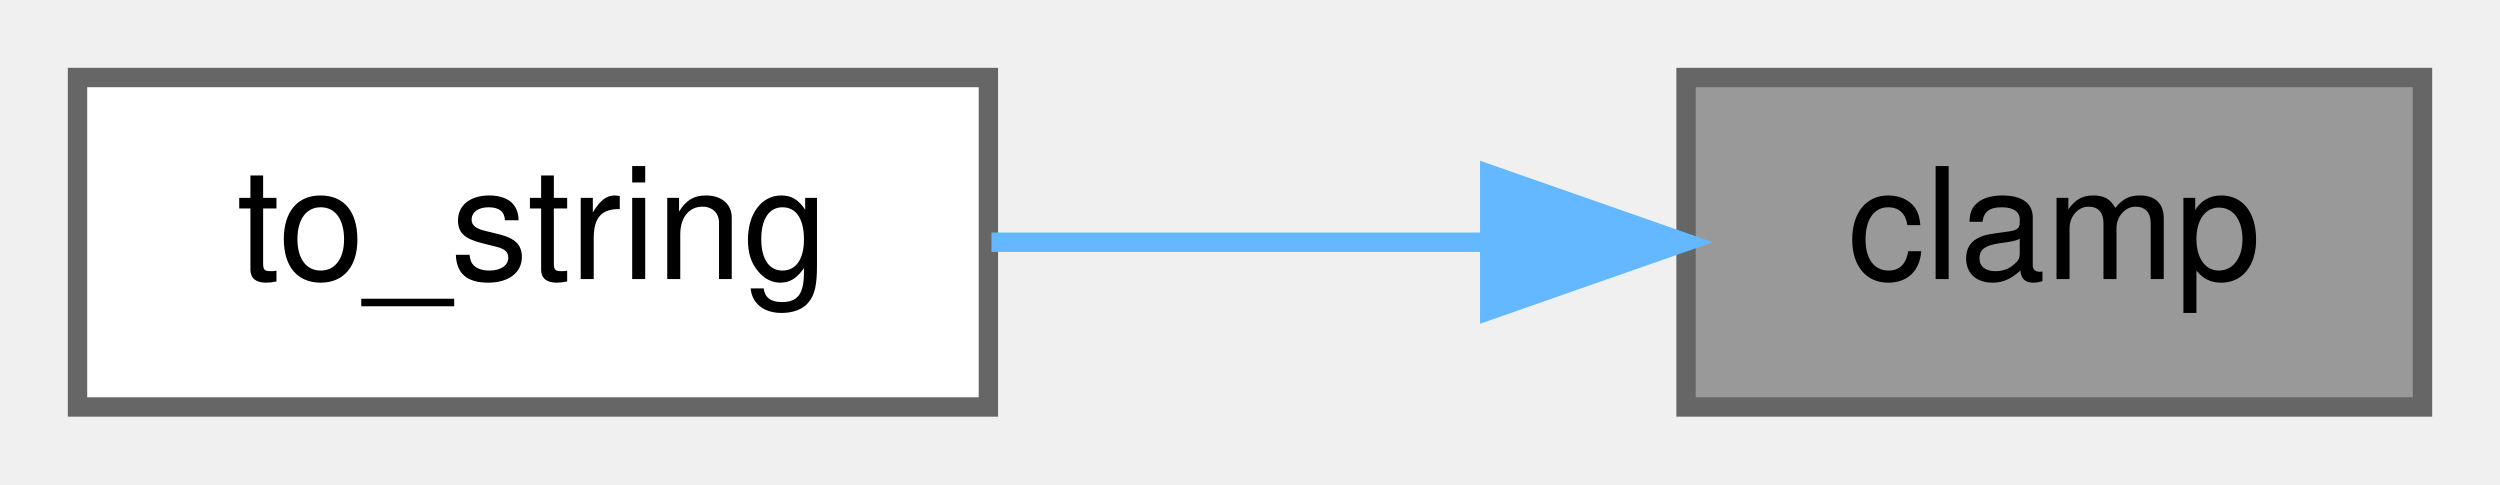
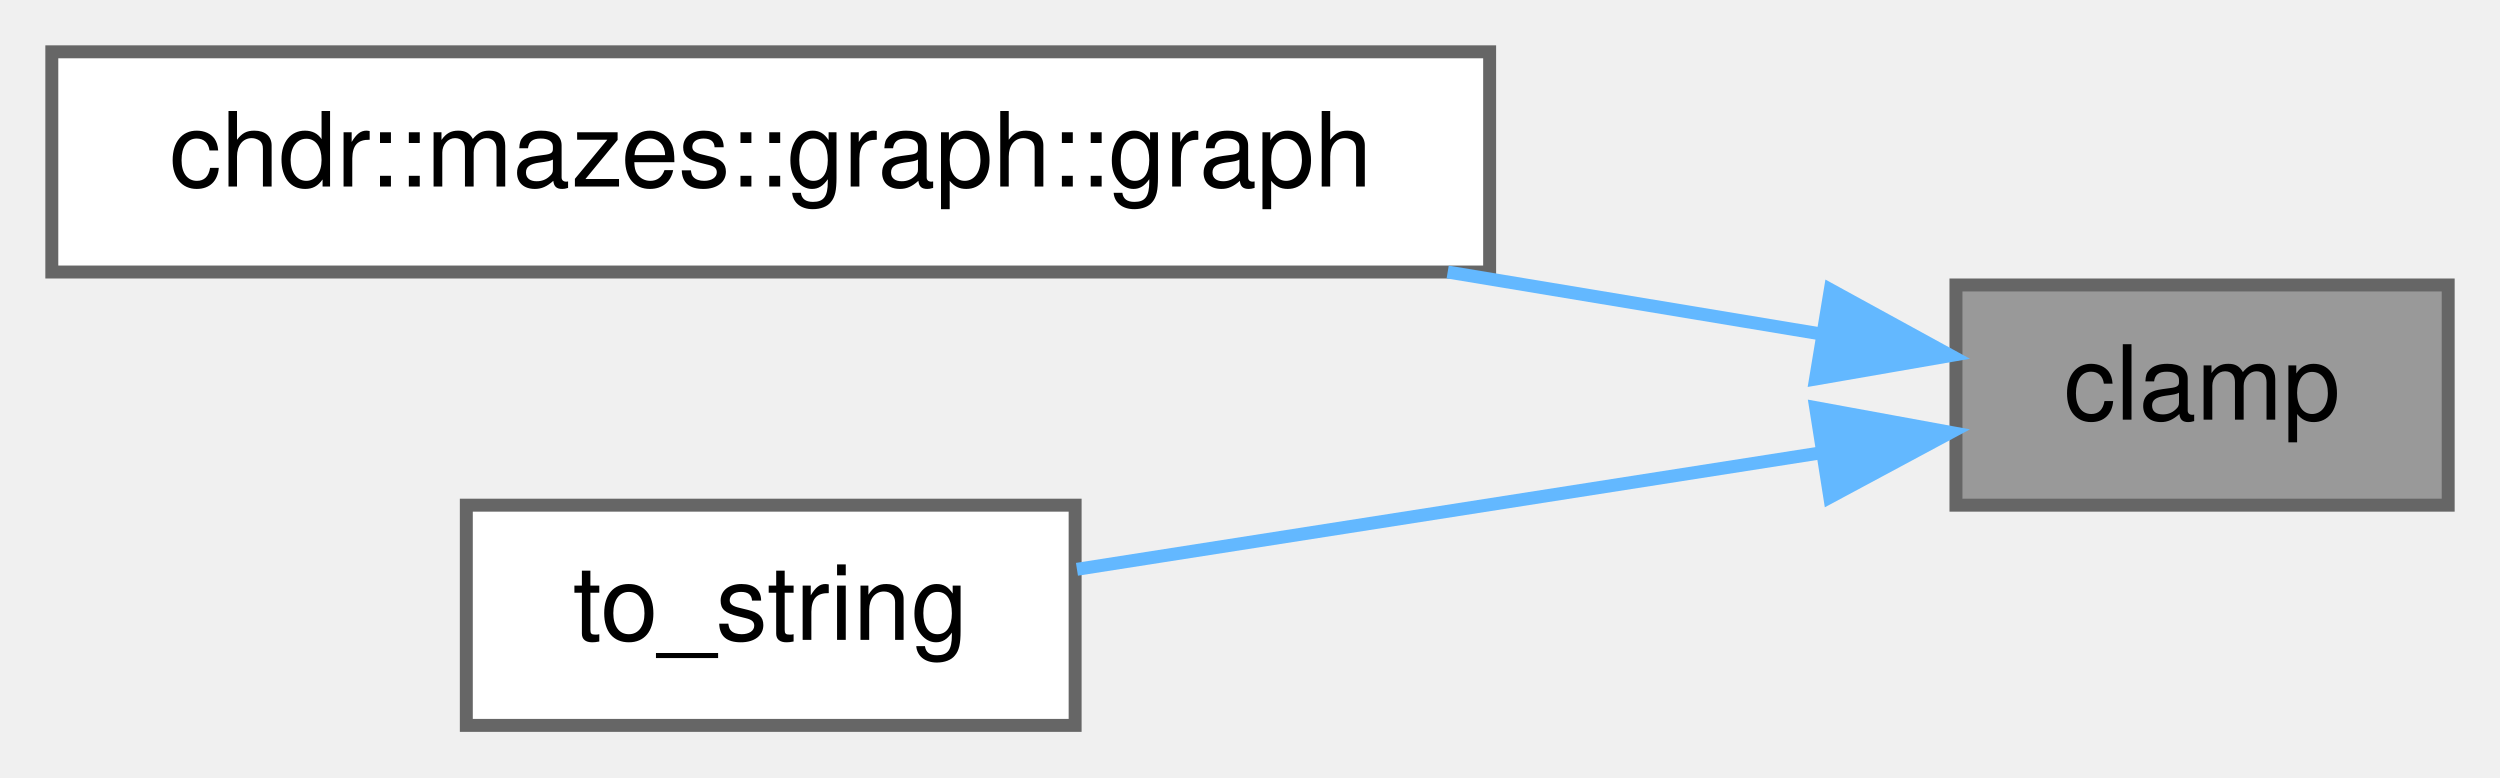
- <svg xmlns="http://www.w3.org/2000/svg" xmlns:xlink="http://www.w3.org/1999/xlink" width="129pt" height="25pt" viewBox="0.00 0.00 129.00 25.00">
-   <g id="graph0" class="graph" transform="scale(1 1) rotate(0) translate(4 21)">
+ <svg xmlns="http://www.w3.org/2000/svg" xmlns:xlink="http://www.w3.org/1999/xlink" width="193pt" height="60pt" viewBox="0.00 0.00 193.00 60.00">
+   <g id="graph0" class="graph" transform="scale(1 1) rotate(0) translate(4 56)">
    <g id="Node000001" class="node">
      <g id="a_Node000001">
        <a xlink:title="Constrains a value to lie within a specified range.">
-           <polygon fill="#999999" stroke="#666666" points="121,-17 83,-17 83,0 121,0 121,-17" />
-           <text text-anchor="middle" x="102" y="-6.6" font-family="Helvetica,sans-Serif" font-size="8.00">clamp</text>
+           <polygon fill="#999999" stroke="#666666" points="185,-34 147,-34 147,-17 185,-17 185,-34" />
+           <text text-anchor="middle" x="166" y="-23.6" font-family="Helvetica,sans-Serif" font-size="8.00">clamp</text>
        </a>
      </g>
    </g>
    <g id="Node000002" class="node">
      <g id="a_Node000002">
-         <a xlink:href="../../d2/dcb/structchdr_1_1utils_adb33afbaf9ed795be953475e0d6df54c.html#adb33afbaf9ed795be953475e0d6df54c" target="_top" xlink:title="Converts a duration in seconds to a formatted string representation.">
-           <polygon fill="white" stroke="#666666" points="47,-17 0,-17 0,0 47,0 47,-17" />
-           <text text-anchor="middle" x="23.5" y="-6.6" font-family="Helvetica,sans-Serif" font-size="8.00">to_string</text>
+         <a xlink:href="../../d9/dcb/classchdr_1_1mazes_1_1graph_a60033e7e4a2cecc9670870abd2e43555.html#a60033e7e4a2cecc9670870abd2e43555" target="_top" xlink:title="Constructs a graph instance from a grid structure.">
+           <polygon fill="white" stroke="#666666" points="111,-52 0,-52 0,-35 111,-35 111,-52" />
+           <text text-anchor="middle" x="55.5" y="-41.6" font-family="Helvetica,sans-Serif" font-size="8.00">chdr::mazes::graph::graph</text>
        </a>
      </g>
    </g>
    <g id="edge1_Node000001_Node000002" class="edge">
      <g id="a_edge1_Node000001_Node000002">
        <a xlink:title=" ">
-           <path fill="none" stroke="#63b8ff" d="M72.71,-8.5C64.28,-8.5 55.17,-8.5 47.16,-8.5" />
-           <polygon fill="#63b8ff" stroke="#63b8ff" points="72.87,-12 82.87,-8.5 72.87,-5 72.87,-12" />
+           <path fill="none" stroke="#63b8ff" d="M136.5,-30.23C127.66,-31.69 117.64,-33.36 107.76,-35" />
+           <polygon fill="#63b8ff" stroke="#63b8ff" points="137.3,-33.64 146.59,-28.55 136.16,-26.74 137.3,-33.64" />
+         </a>
+       </g>
+     </g>
+     <g id="Node000003" class="node">
+       <g id="a_Node000003">
+         <a xlink:href="../../d2/dcb/structchdr_1_1utils_adb33afbaf9ed795be953475e0d6df54c.html#adb33afbaf9ed795be953475e0d6df54c" target="_top" xlink:title="Converts a duration in seconds to a formatted string representation.">
+           <polygon fill="white" stroke="#666666" points="79,-17 32,-17 32,0 79,0 79,-17" />
+           <text text-anchor="middle" x="55.5" y="-6.6" font-family="Helvetica,sans-Serif" font-size="8.00">to_string</text>
+         </a>
+       </g>
+     </g>
+     <g id="edge2_Node000001_Node000003" class="edge">
+       <g id="a_edge2_Node000001_Node000003">
+         <a xlink:title=" ">
+           <path fill="none" stroke="#63b8ff" d="M136.69,-21.06C118.75,-18.25 95.87,-14.67 79.14,-12.05" />
+           <polygon fill="#63b8ff" stroke="#63b8ff" points="136.17,-24.53 146.59,-22.62 137.26,-17.61 136.17,-24.53" />
        </a>
      </g>
    </g>
  </g>
</svg>
